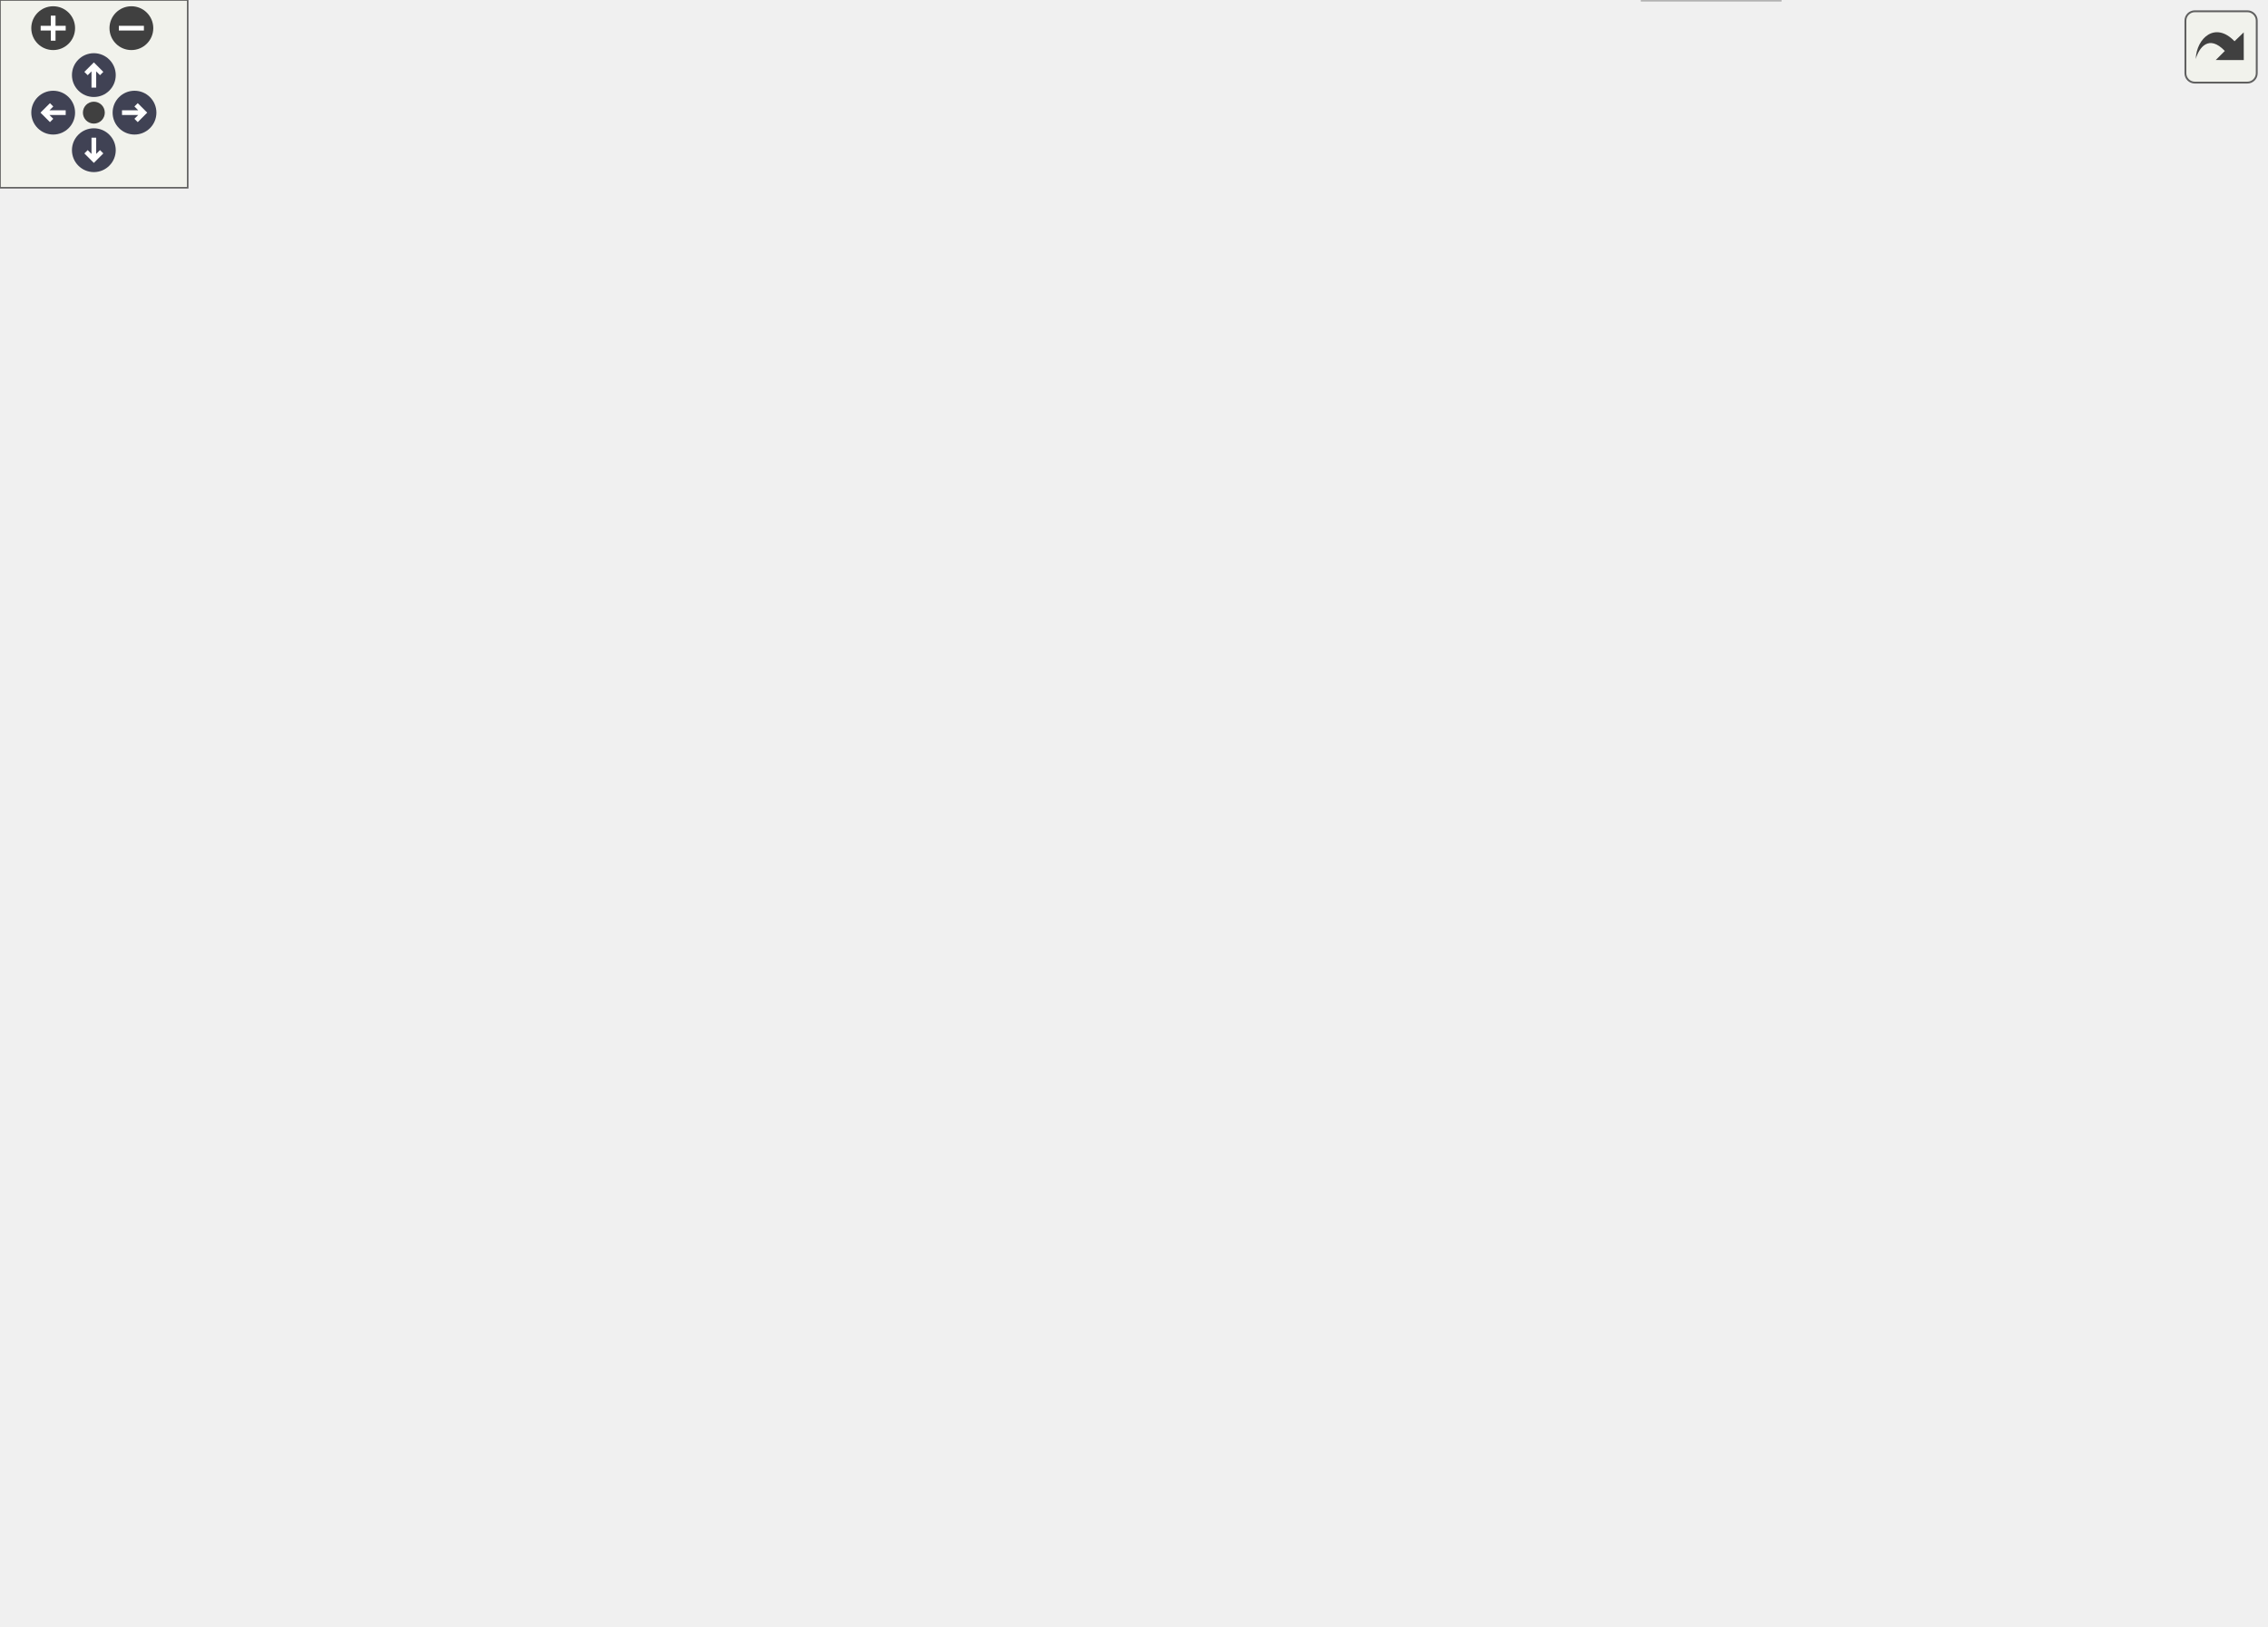
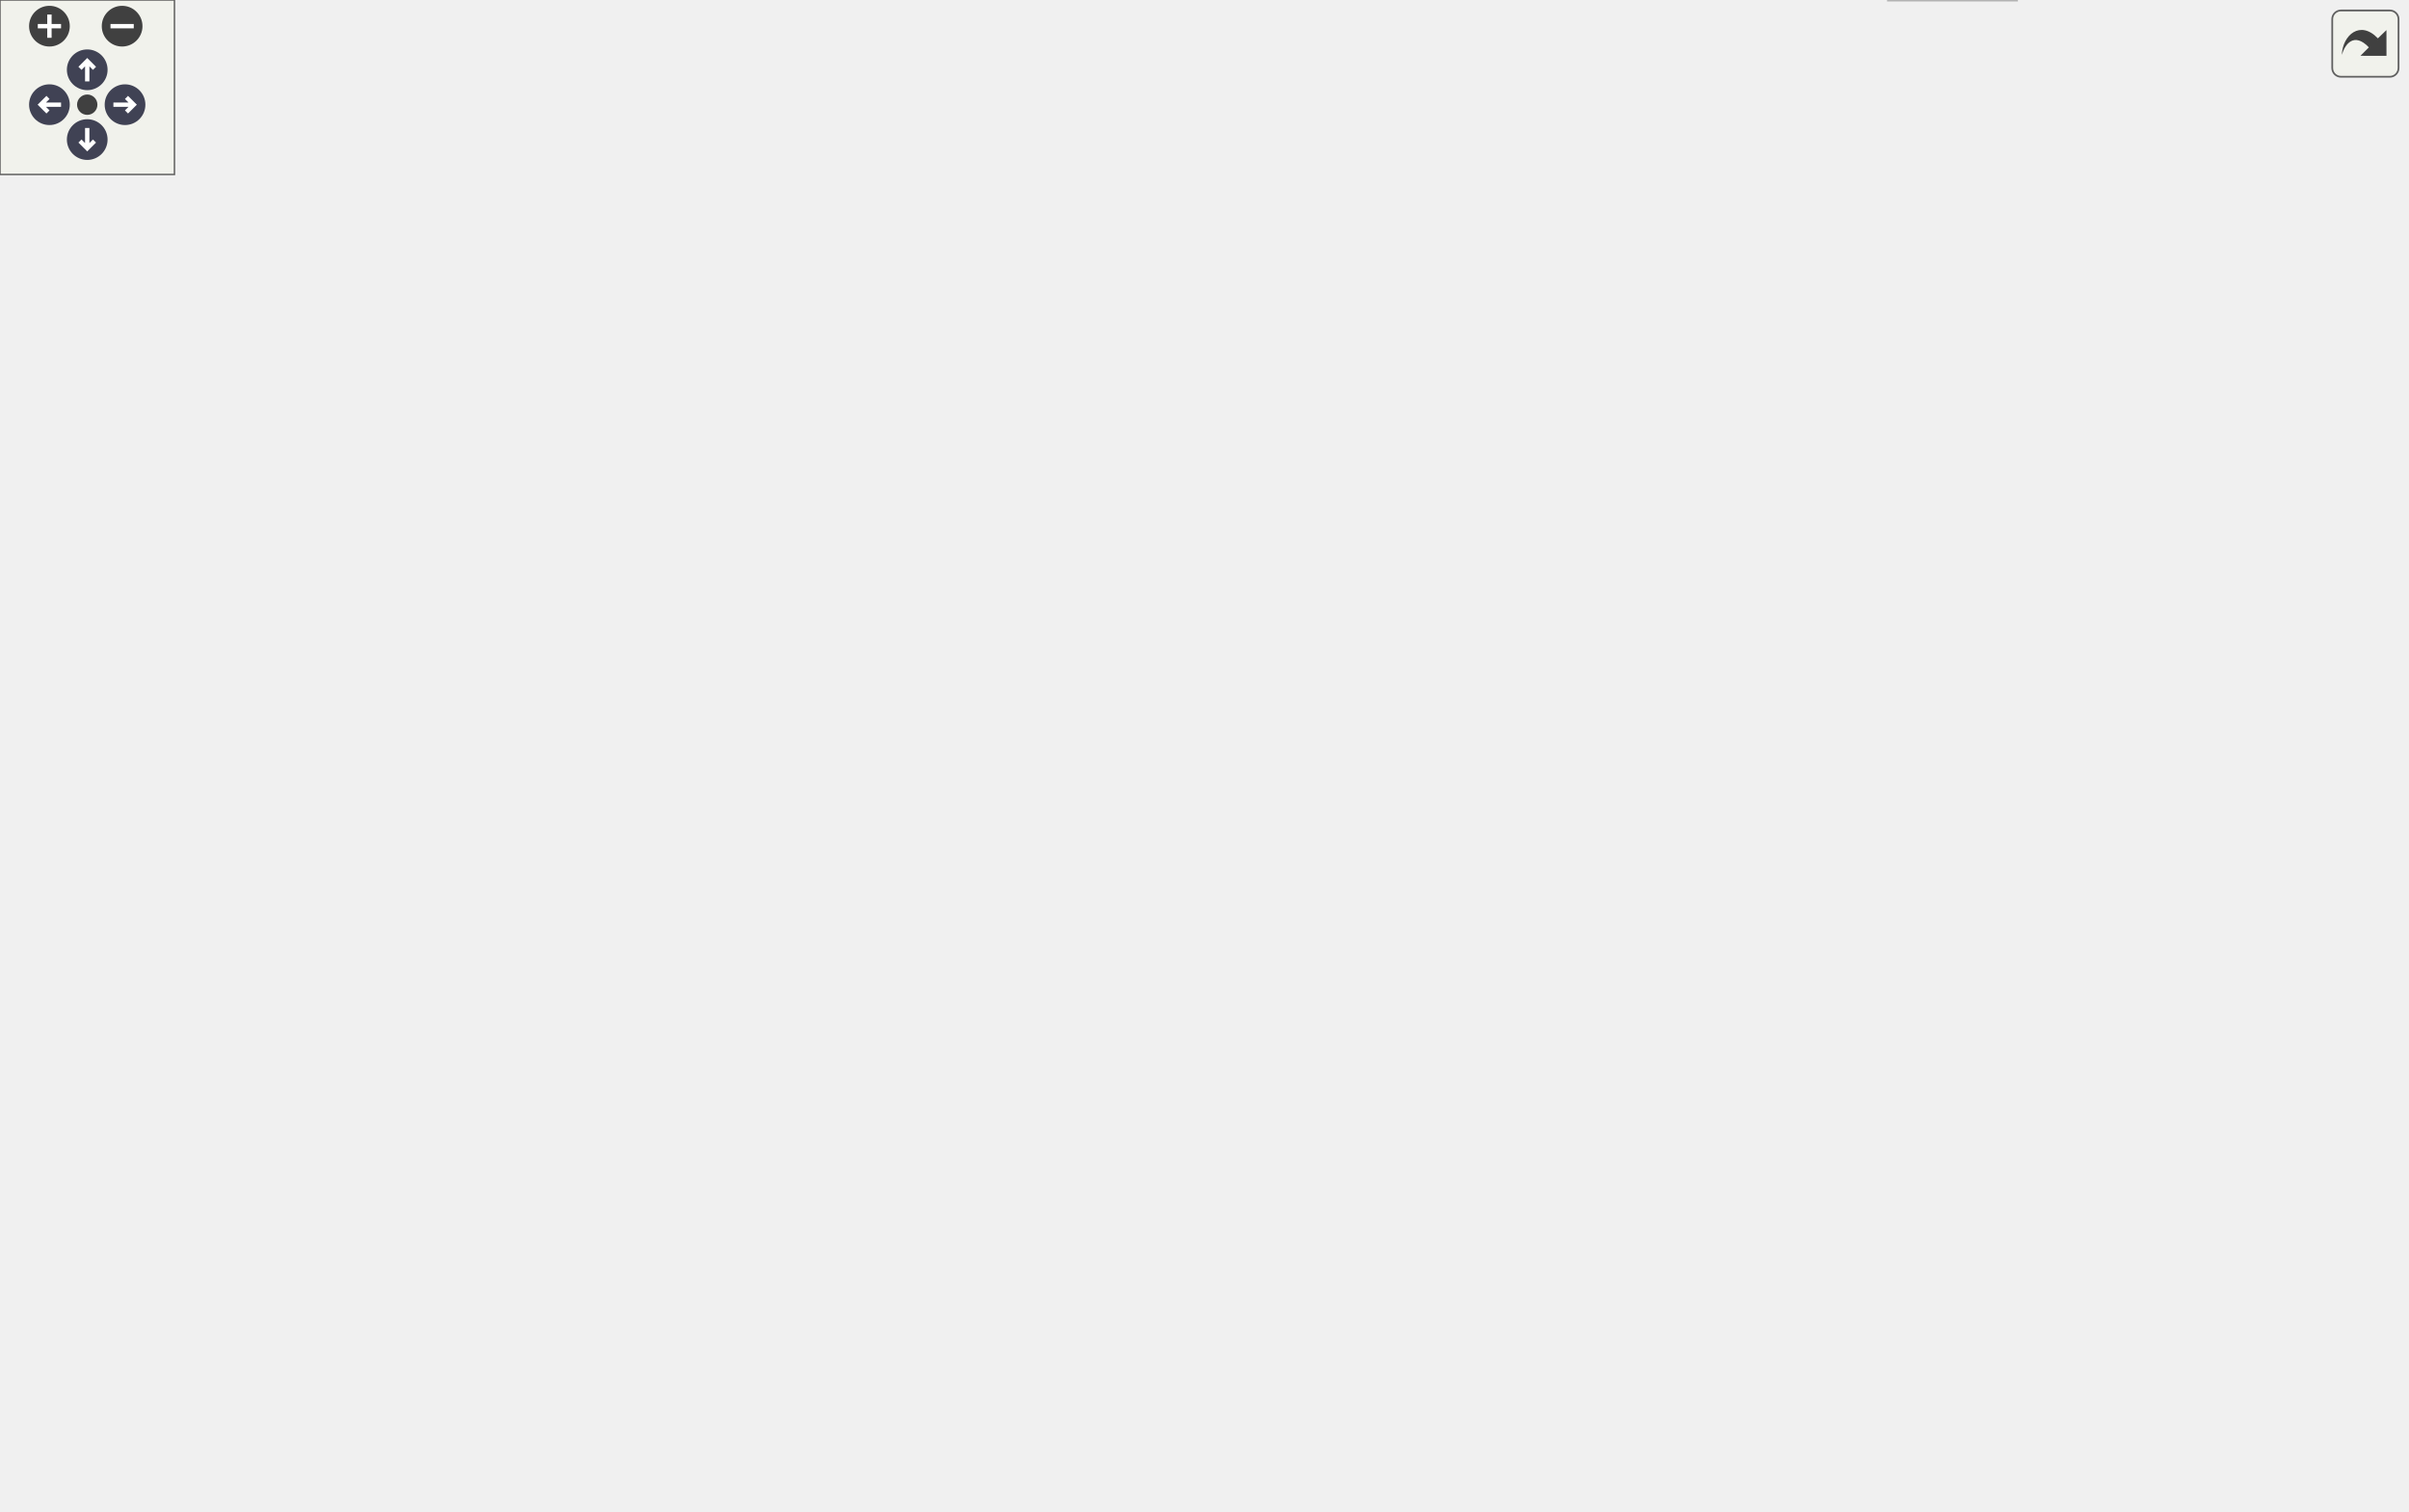
<svg xmlns="http://www.w3.org/2000/svg" xmlns:xlink="http://www.w3.org/1999/xlink" id="main" version="1.1" xml:space="preserve">
  <style type="text/css">
.node, .edge {opacity: 0.7;}
.node.selected, .edge.selected {opacity: 1;}
.edge:hover path { stroke: red; }
.edge:hover polygon { stroke: red; fill: red; }
</style>
  <defs>
    <circle id="rim" cx="0" cy="0" r="7" />
    <circle id="rim2" cx="0" cy="0" r="3.5" />
    <g id="zoomPlus">
      <use xlink:href="#rim" fill="#404040">
        <set attributeName="fill" to="#808080" begin="zoomplus.mouseover" end="zoomplus.mouseout" />
      </use>
      <path d="M-4,0h8M0,-4v8" fill="none" stroke="white" stroke-width="1.5" pointer-events="none" />
    </g>
    <g id="zoomMin">
      <use xlink:href="#rim" fill="#404040">
        <set attributeName="fill" to="#808080" begin="zoomminus.mouseover" end="zoomminus.mouseout" />
      </use>
      <path d="M-4,0h8" fill="none" stroke="white" stroke-width="1.5" pointer-events="none" />
    </g>
    <g id="arrowUp" transform="translate(30 24)">
      <use xlink:href="#rim" />
      <path pointer-events="none" fill="none" stroke="white" stroke-width="1.5" d="M0,-3.0v7 M-2.5,-0.5L0,-3.0L2.5,-0.5" />
    </g>
    <g id="arrowRight" transform="rotate(90) translate(36 -43)">
      <use xlink:href="#rim" />
      <path pointer-events="none" fill="none" stroke="white" stroke-width="1.5" d="M0,-3.0v7 M-2.5,-0.5L0,-3.0L2.5,-0.5" />
    </g>
    <g id="arrowDown" transform="rotate(180) translate(-30 -48)">
      <use xlink:href="#rim" />
      <path pointer-events="none" fill="none" stroke="white" stroke-width="1.5" d="M0,-3.0v7 M-2.5,-0.5L0,-3.0L2.5,-0.5" />
    </g>
    <g id="arrowLeft" transform="rotate(270) translate(-36 17)">
      <use xlink:href="#rim" />
      <path pointer-events="none" fill="none" stroke="white" stroke-width="1.5" d="M0,-3.0v7 M-2.5,-0.5L0,-3.0L2.5,-0.5" />
    </g>
    <g id="resetDef">
      <use xlink:href="#rim2" fill="#404040">
        <set attributeName="fill" to="#808080" begin="reset.mouseover" end="reset.mouseout" />
      </use>
    </g>
  </defs>
  <svg id="graph" class="graph">
    <g id="viewport">
      <g id="Node000001" class="node">
        <g id="a_Node000001">
          <a xlink:title=" ">
-             <polygon fill="#999999" stroke="#666666" points="165.5,-459 64.5,-459 64.5,-440 165.5,-440 165.5,-459" />
-             <text text-anchor="middle" x="115" y="-447" font-family="Helvetica,sans-Serif" font-size="10.00">panel-separator.c</text>
+             <polygon fill="#999999" stroke="#666666" points="306,-459 205,-459 205,-440 306,-440 306,-459" />
+             <text text-anchor="middle" x="255.5" y="-447" font-family="Helvetica,sans-Serif" font-size="10.00">panel-separator.c</text>
          </a>
        </g>
      </g>
      <g id="Node000002" class="node">
        <g id="a_Node000002">
          <a xlink:title=" ">
-             <polygon fill="#e0e0e0" stroke="#999999" points="69.5,-129 14.5,-129 14.5,-110 69.5,-110 69.5,-129" />
-             <text text-anchor="middle" x="42" y="-117" font-family="Helvetica,sans-Serif" font-size="10.00">config.h</text>
+             <polygon fill="#e0e0e0" stroke="#999999" points="55,-129 0,-129 0,-110 55,-110 55,-129" />
+             <text text-anchor="middle" x="27.5" y="-117" font-family="Helvetica,sans-Serif" font-size="10.00">config.h</text>
          </a>
        </g>
      </g>
      <g id="edge1_Node000001_Node000002" class="edge">
        <g id="a_edge1_Node000001_Node000002">
          <a xlink:title=" ">
-             <path fill="none" stroke="#63b8ff" d="M93.64,-440C60.38,-425.19 0,-391.31 0,-340.5 0,-340.5 0,-340.5 0,-228.5 0,-194.46 18.35,-158.24 30.79,-137.59" />
-             <polygon fill="#63b8ff" stroke="#63b8ff" points="33.81,-139.35 36.16,-129.02 27.88,-135.63 33.81,-139.35" />
+             <path fill="none" stroke="#63b8ff" d="M204.9,-446.24C137.73,-440.22 27.5,-418.46 27.5,-340.5 27.5,-340.5 27.5,-340.5 27.5,-228.5 27.5,-197.19 27.5,-160.77 27.5,-139.23" />
+             <polygon fill="#63b8ff" stroke="#63b8ff" points="31,-139.18 27.5,-129.18 24,-139.18 31,-139.18" />
          </a>
        </g>
      </g>
      <g id="Node000003" class="node">
        <g id="a_Node000003">
          <a xlink:href="panel-separator_8h.html" target="_top" xlink:title=" ">
-             <polygon fill="white" stroke="#666666" points="206,-404 104,-404 104,-385 206,-385 206,-404" />
-             <text text-anchor="middle" x="155" y="-392" font-family="Helvetica,sans-Serif" font-size="10.00">panel-separator.h</text>
+             <polygon fill="white" stroke="#666666" points="436.5,-404 334.5,-404 334.5,-385 436.5,-385 436.5,-404" />
+             <text text-anchor="middle" x="385.5" y="-392" font-family="Helvetica,sans-Serif" font-size="10.00">panel-separator.h</text>
          </a>
        </g>
      </g>
      <g id="edge2_Node000001_Node000003" class="edge">
        <g id="a_edge2_Node000001_Node000003">
          <a xlink:title=" ">
-             <path fill="none" stroke="#63b8ff" d="M121.61,-439.75C127.26,-432.26 135.54,-421.28 142.45,-412.13" />
-             <polygon fill="#63b8ff" stroke="#63b8ff" points="145.29,-414.18 148.52,-404.09 139.7,-409.96 145.29,-414.18" />
+             <path fill="none" stroke="#63b8ff" d="M276.39,-439.98C297.58,-431.34 330.63,-417.87 354.8,-408.02" />
+             <polygon fill="#63b8ff" stroke="#63b8ff" points="356.29,-411.19 364.23,-404.17 353.65,-404.7 356.29,-411.19" />
          </a>
        </g>
      </g>
      <g id="Node000015" class="node">
        <g id="a_Node000015">
          <a xlink:href="panel-background_8h.html" target="_top" xlink:title=" ">
-             <polygon fill="white" stroke="#666666" points="313.5,-184 200.5,-184 200.5,-165 313.5,-165 313.5,-184" />
-             <text text-anchor="middle" x="257" y="-172" font-family="Helvetica,sans-Serif" font-size="10.00">panel-background.h</text>
-           </a>
-         </g>
-       </g>
-       <g id="edge29_Node000001_Node000015" class="edge">
-         <g id="a_edge29_Node000001_Node000015">
-           <a xlink:title=" ">
-             <path fill="none" stroke="#63b8ff" d="M109.58,-439.92C98.86,-422.12 76,-379.57 76,-340.5 76,-340.5 76,-340.5 76,-283.5 76,-253.91 74.71,-240.55 96,-220 121.04,-195.83 157.99,-184.54 190.17,-179.37" />
-             <polygon fill="#63b8ff" stroke="#63b8ff" points="191.03,-182.78 200.43,-177.9 190.04,-175.85 191.03,-182.78" />
+             <polygon fill="white" stroke="#666666" points="293,-184 180,-184 180,-165 293,-165 293,-184" />
+             <text text-anchor="middle" x="236.5" y="-172" font-family="Helvetica,sans-Serif" font-size="10.00">panel-background.h</text>
+           </a>
+         </g>
+       </g>
+       <g id="edge30_Node000001_Node000015" class="edge">
+         <g id="a_edge30_Node000001_Node000015">
+           <a xlink:title=" ">
+             <path fill="none" stroke="#63b8ff" d="M234.32,-439.95C201.36,-425.06 141.5,-391.07 141.5,-340.5 141.5,-340.5 141.5,-340.5 141.5,-283.5 141.5,-240.91 183.66,-207.14 211.81,-189.33" />
+             <polygon fill="#63b8ff" stroke="#63b8ff" points="213.66,-192.31 220.38,-184.12 210.02,-186.32 213.66,-192.31" />
          </a>
        </g>
      </g>
      <g id="Node000017" class="node">
        <g id="a_Node000017">
          <a xlink:href="panel-profile_8h.html" target="_top" xlink:title=" ">
-             <polygon fill="white" stroke="#666666" points="558.5,-404 471.5,-404 471.5,-385 558.5,-385 558.5,-404" />
-             <text text-anchor="middle" x="515" y="-392" font-family="Helvetica,sans-Serif" font-size="10.00">panel-profile.h</text>
-           </a>
-         </g>
-       </g>
-       <g id="edge30_Node000001_Node000017" class="edge">
-         <g id="a_edge30_Node000001_Node000017">
-           <a xlink:title=" ">
-             <path fill="none" stroke="#63b8ff" d="M165.66,-441.79C241.51,-431.74 383.94,-412.87 461.44,-402.6" />
-             <polygon fill="#63b8ff" stroke="#63b8ff" points="462.02,-406.05 471.48,-401.27 461.1,-399.11 462.02,-406.05" />
+             <polygon fill="white" stroke="#666666" points="606,-404 519,-404 519,-385 606,-385 606,-404" />
+             <text text-anchor="middle" x="562.5" y="-392" font-family="Helvetica,sans-Serif" font-size="10.00">panel-profile.h</text>
+           </a>
+         </g>
+       </g>
+       <g id="edge31_Node000001_Node000017" class="edge">
+         <g id="a_edge31_Node000001_Node000017">
+           <a xlink:title=" ">
+             <path fill="none" stroke="#63b8ff" d="M304.82,-439.98C360.63,-430.35 451.21,-414.71 508.77,-404.78" />
+             <polygon fill="#63b8ff" stroke="#63b8ff" points="509.51,-408.2 518.77,-403.05 508.32,-401.3 509.51,-408.2" />
          </a>
        </g>
      </g>
      <g id="Node000004" class="node">
        <g id="a_Node000004">
          <a xlink:href="mate-panel_2mate-panel_2applet_8h.html" target="_top" xlink:title=" ">
-             <polygon fill="white" stroke="#666666" points="515,-349 459,-349 459,-330 515,-330 515,-349" />
-             <text text-anchor="middle" x="487" y="-337" font-family="Helvetica,sans-Serif" font-size="10.00">applet.h</text>
+             <polygon fill="white" stroke="#666666" points="646.5,-349 590.5,-349 590.5,-330 646.5,-330 646.5,-349" />
+             <text text-anchor="middle" x="618.5" y="-337" font-family="Helvetica,sans-Serif" font-size="10.00">applet.h</text>
          </a>
        </g>
      </g>
      <g id="edge3_Node000003_Node000004" class="edge">
        <g id="a_edge3_Node000003_Node000004">
          <a xlink:title=" ">
-             <path fill="none" stroke="#63b8ff" d="M206.15,-385.33C273.07,-374.65 388.83,-356.17 448.69,-346.62" />
-             <polygon fill="#63b8ff" stroke="#63b8ff" points="449.52,-350.03 458.84,-344.99 448.42,-343.12 449.52,-350.03" />
+             <path fill="none" stroke="#63b8ff" d="M422.94,-384.98C466.17,-375.15 536.9,-359.06 580.41,-349.17" />
+             <polygon fill="#63b8ff" stroke="#63b8ff" points="581.34,-352.54 590.32,-346.91 579.79,-345.72 581.34,-352.54" />
          </a>
        </g>
      </g>
      <g id="Node000008" class="node">
        <g id="a_Node000008">
          <a xlink:href="panel-widget_8h.html" target="_top" xlink:title=" ">
-             <polygon fill="white" stroke="#666666" points="367.5,-294 278.5,-294 278.5,-275 367.5,-275 367.5,-294" />
-             <text text-anchor="middle" x="323" y="-282" font-family="Helvetica,sans-Serif" font-size="10.00">panel-widget.h</text>
-           </a>
-         </g>
-       </g>
-       <g id="edge28_Node000003_Node000008" class="edge">
-         <g id="a_edge28_Node000003_Node000008">
-           <a xlink:title=" ">
-             <path fill="none" stroke="#63b8ff" d="M168.46,-384.84C197.34,-366.28 265.46,-322.49 300.83,-299.75" />
-             <polygon fill="#63b8ff" stroke="#63b8ff" points="302.95,-302.55 309.47,-294.2 299.17,-296.66 302.95,-302.55" />
+             <polygon fill="white" stroke="#666666" points="430,-294 341,-294 341,-275 430,-275 430,-294" />
+             <text text-anchor="middle" x="385.5" y="-282" font-family="Helvetica,sans-Serif" font-size="10.00">panel-widget.h</text>
+           </a>
+         </g>
+       </g>
+       <g id="edge29_Node000003_Node000008" class="edge">
+         <g id="a_edge29_Node000003_Node000008">
+           <a xlink:title=" ">
+             <path fill="none" stroke="#63b8ff" d="M385.5,-384.66C385.5,-367.17 385.5,-327.8 385.5,-304.27" />
+             <polygon fill="#63b8ff" stroke="#63b8ff" points="389,-304.16 385.5,-294.16 382,-304.16 389,-304.16" />
          </a>
        </g>
      </g>
      <g id="Node000005" class="node">
        <g id="a_Node000005">
          <a xlink:title=" ">
-             <polygon fill="#e0e0e0" stroke="#999999" points="569,-19 525,-19 525,0 569,0 569,-19" />
-             <text text-anchor="middle" x="547" y="-7" font-family="Helvetica,sans-Serif" font-size="10.00">glib.h</text>
+             <polygon fill="#e0e0e0" stroke="#999999" points="693.5,-19 649.5,-19 649.5,0 693.5,0 693.5,-19" />
+             <text text-anchor="middle" x="671.5" y="-7" font-family="Helvetica,sans-Serif" font-size="10.00">glib.h</text>
          </a>
        </g>
      </g>
      <g id="edge4_Node000004_Node000005" class="edge">
        <g id="a_edge4_Node000004_Node000005">
          <a xlink:title=" ">
-             <path fill="none" stroke="#63b8ff" d="M489.01,-329.6C492.03,-317.06 498.3,-293.64 507,-275 515.03,-257.8 520.15,-255.23 530,-239 573.9,-166.66 603.15,-155.75 625,-74 627.18,-65.84 629.24,-62.3 625,-55 615.05,-37.87 595.76,-26.78 578.86,-19.96" />
-             <polygon fill="#63b8ff" stroke="#63b8ff" points="579.86,-16.6 569.27,-16.42 577.44,-23.16 579.86,-16.6" />
+             <path fill="none" stroke="#63b8ff" d="M621.05,-329.93C630.6,-297.14 664.13,-176.29 670.5,-74 671.43,-59 671.66,-41.98 671.66,-29.33" />
+             <polygon fill="#63b8ff" stroke="#63b8ff" points="675.16,-29.12 671.62,-19.14 668.16,-29.15 675.16,-29.12" />
          </a>
        </g>
      </g>
      <g id="Node000006" class="node">
        <g id="a_Node000006">
          <a xlink:title=" ">
-             <polygon fill="#e0e0e0" stroke="#999999" points="657.5,-294 592.5,-294 592.5,-275 657.5,-275 657.5,-294" />
-             <text text-anchor="middle" x="625" y="-282" font-family="Helvetica,sans-Serif" font-size="10.00">gdk/gdk.h</text>
+             <polygon fill="#e0e0e0" stroke="#999999" points="607,-294 542,-294 542,-275 607,-275 607,-294" />
+             <text text-anchor="middle" x="574.5" y="-282" font-family="Helvetica,sans-Serif" font-size="10.00">gdk/gdk.h</text>
          </a>
        </g>
      </g>
      <g id="edge5_Node000004_Node000006" class="edge">
        <g id="a_edge5_Node000004_Node000006">
          <a xlink:title=" ">
-             <path fill="none" stroke="#63b8ff" d="M509.17,-329.98C531.77,-321.3 567.06,-307.75 592.75,-297.88" />
-             <polygon fill="#63b8ff" stroke="#63b8ff" points="594.34,-301.02 602.42,-294.17 591.83,-294.49 594.34,-301.02" />
+             <path fill="none" stroke="#63b8ff" d="M611.23,-329.75C604.96,-322.18 595.71,-311.05 588.07,-301.84" />
+             <polygon fill="#63b8ff" stroke="#63b8ff" points="590.71,-299.55 581.63,-294.09 585.33,-304.02 590.71,-299.55" />
          </a>
        </g>
      </g>
      <g id="Node000007" class="node">
        <g id="a_Node000007">
          <a xlink:title=" ">
-             <polygon fill="#e0e0e0" stroke="#999999" points="574.5,-294 515.5,-294 515.5,-275 574.5,-275 574.5,-294" />
-             <text text-anchor="middle" x="545" y="-282" font-family="Helvetica,sans-Serif" font-size="10.00">gio/gio.h</text>
+             <polygon fill="#e0e0e0" stroke="#999999" points="761,-294 702,-294 702,-275 761,-275 761,-294" />
+             <text text-anchor="middle" x="731.5" y="-282" font-family="Helvetica,sans-Serif" font-size="10.00">gio/gio.h</text>
          </a>
        </g>
      </g>
      <g id="edge6_Node000004_Node000007" class="edge">
        <g id="a_edge6_Node000004_Node000007">
          <a xlink:title=" ">
-             <path fill="none" stroke="#63b8ff" d="M496.32,-329.98C504.81,-322.23 517.56,-310.58 527.88,-301.14" />
-             <polygon fill="#63b8ff" stroke="#63b8ff" points="530.49,-303.5 535.51,-294.17 525.77,-298.33 530.49,-303.5" />
+             <path fill="none" stroke="#63b8ff" d="M636.66,-329.98C654.75,-321.5 682.78,-308.35 703.69,-298.54" />
+             <polygon fill="#63b8ff" stroke="#63b8ff" points="705.45,-301.59 713.01,-294.17 702.47,-295.25 705.45,-301.59" />
          </a>
        </g>
      </g>
      <g id="edge7_Node000004_Node000008" class="edge">
        <g id="a_edge7_Node000004_Node000008">
          <a xlink:title=" ">
-             <path fill="none" stroke="#63b8ff" d="M460.65,-329.98C433.24,-321.13 390.11,-307.19 359.44,-297.28" />
-             <polygon fill="#63b8ff" stroke="#63b8ff" points="360.15,-293.83 349.56,-294.08 358,-300.49 360.15,-293.83" />
+             <path fill="none" stroke="#63b8ff" d="M590.39,-332.11C551.38,-323.23 480.27,-307.06 432.95,-296.29" />
+             <polygon fill="#63b8ff" stroke="#63b8ff" points="433.47,-292.82 422.94,-294.02 431.92,-299.65 433.47,-292.82" />
          </a>
        </g>
      </g>
      <g id="Node000012" class="node">
        <g id="a_Node000012">
          <a xlink:href="panel-enums_8h.html" target="_top" xlink:title=" ">
-             <polygon fill="white" stroke="#666666" points="574.5,-129 485.5,-129 485.5,-110 574.5,-110 574.5,-129" />
-             <text text-anchor="middle" x="530" y="-117" font-family="Helvetica,sans-Serif" font-size="10.00">panel-enums.h</text>
-           </a>
-         </g>
-       </g>
-       <g id="edge27_Node000004_Node000012" class="edge">
-         <g id="a_edge27_Node000004_Node000012">
-           <a xlink:title=" ">
-             <path fill="none" stroke="#63b8ff" d="M481.85,-329.94C475.01,-317.41 464.73,-293.56 473,-275 482.73,-253.15 501.74,-260.1 513,-239 530.06,-207.03 531.77,-163.63 531.12,-139.2" />
-             <polygon fill="#63b8ff" stroke="#63b8ff" points="534.62,-138.99 530.69,-129.15 527.62,-139.29 534.62,-138.99" />
+             <polygon fill="white" stroke="#666666" points="640,-129 551,-129 551,-110 640,-110 640,-129" />
+             <text text-anchor="middle" x="595.5" y="-117" font-family="Helvetica,sans-Serif" font-size="10.00">panel-enums.h</text>
+           </a>
+         </g>
+       </g>
+       <g id="edge28_Node000004_Node000012" class="edge">
+         <g id="a_edge28_Node000004_Node000012">
+           <a xlink:title=" ">
+             <path fill="none" stroke="#63b8ff" d="M618.51,-329.86C618.46,-317.62 618.13,-294.56 616.5,-275 612.38,-225.7 603.44,-168.06 598.66,-139.1" />
+             <polygon fill="#63b8ff" stroke="#63b8ff" points="602.1,-138.46 597,-129.18 595.2,-139.62 602.1,-138.46" />
          </a>
        </g>
      </g>
      <g id="Node000009" class="node">
        <g id="a_Node000009">
          <a xlink:title=" ">
-             <polygon fill="#e0e0e0" stroke="#999999" points="422,-129 362,-129 362,-110 422,-110 422,-129" />
-             <text text-anchor="middle" x="392" y="-117" font-family="Helvetica,sans-Serif" font-size="10.00">gtk/gtk.h</text>
+             <polygon fill="#e0e0e0" stroke="#999999" points="466.5,-129 406.5,-129 406.5,-110 466.5,-110 466.5,-129" />
+             <text text-anchor="middle" x="436.5" y="-117" font-family="Helvetica,sans-Serif" font-size="10.00">gtk/gtk.h</text>
          </a>
        </g>
      </g>
      <g id="edge8_Node000008_Node000009" class="edge">
        <g id="a_edge8_Node000008_Node000009">
          <a xlink:title=" ">
-             <path fill="none" stroke="#63b8ff" d="M324.84,-274.83C329.3,-254.78 341.75,-203.92 361,-165 365.79,-155.31 372.52,-145.36 378.48,-137.34" />
-             <polygon fill="#63b8ff" stroke="#63b8ff" points="381.42,-139.27 384.75,-129.21 375.87,-134.99 381.42,-139.27" />
+             <path fill="none" stroke="#63b8ff" d="M388.24,-274.74C396.23,-249.2 419.63,-174.43 430.64,-139.23" />
+             <polygon fill="#63b8ff" stroke="#63b8ff" points="434.1,-139.9 433.74,-129.31 427.42,-137.81 434.1,-139.9" />
          </a>
        </g>
      </g>
      <g id="Node000010" class="node">
        <g id="a_Node000010">
          <a xlink:title=" ">
-             <polygon fill="#e0e0e0" stroke="#999999" points="237.5,-239 104.5,-239 104.5,-220 237.5,-220 237.5,-239" />
-             <text text-anchor="middle" x="171" y="-227" font-family="Helvetica,sans-Serif" font-size="10.00">gdk-pixbuf/gdk-pixbuf.h</text>
+             <polygon fill="#e0e0e0" stroke="#999999" points="341,-239 208,-239 208,-220 341,-220 341,-239" />
+             <text text-anchor="middle" x="274.5" y="-227" font-family="Helvetica,sans-Serif" font-size="10.00">gdk-pixbuf/gdk-pixbuf.h</text>
          </a>
        </g>
      </g>
      <g id="edge9_Node000008_Node000010" class="edge">
        <g id="a_edge9_Node000008_Node000010">
          <a xlink:title=" ">
-             <path fill="none" stroke="#63b8ff" d="M298.58,-274.98C273.28,-266.16 233.55,-252.31 205.14,-242.41" />
-             <polygon fill="#63b8ff" stroke="#63b8ff" points="206.21,-239.07 195.61,-239.08 203.9,-245.68 206.21,-239.07" />
+             <path fill="none" stroke="#63b8ff" d="M367.67,-274.98C349.89,-266.5 322.35,-253.35 301.82,-243.54" />
+             <polygon fill="#63b8ff" stroke="#63b8ff" points="303.19,-240.32 292.66,-239.17 300.17,-246.64 303.19,-240.32" />
          </a>
        </g>
      </g>
      <g id="Node000011" class="node">
        <g id="a_Node000011">
          <a xlink:href="button-widget_8h.html" target="_top" xlink:title=" ">
-             <polygon fill="white" stroke="#666666" points="464,-184 370,-184 370,-165 464,-165 464,-184" />
-             <text text-anchor="middle" x="417" y="-172" font-family="Helvetica,sans-Serif" font-size="10.00">button-widget.h</text>
+             <polygon fill="white" stroke="#666666" points="567.5,-184 473.5,-184 473.5,-165 567.5,-165 567.5,-184" />
+             <text text-anchor="middle" x="520.5" y="-172" font-family="Helvetica,sans-Serif" font-size="10.00">button-widget.h</text>
          </a>
        </g>
      </g>
      <g id="edge10_Node000008_Node000011" class="edge">
        <g id="a_edge10_Node000008_Node000011">
          <a xlink:title=" ">
-             <path fill="none" stroke="#63b8ff" d="M330.69,-274.66C346.47,-256.54 382.7,-214.91 402.84,-191.77" />
-             <polygon fill="#63b8ff" stroke="#63b8ff" points="405.54,-194 409.46,-184.16 400.26,-189.4 405.54,-194" />
+             <path fill="none" stroke="#63b8ff" d="M430.01,-276.76C470.91,-269.56 527.15,-256.72 540.5,-239 550.78,-225.35 542.51,-206.28 533.69,-192.61" />
+             <polygon fill="#63b8ff" stroke="#63b8ff" points="536.34,-190.29 527.72,-184.14 530.62,-194.33 536.34,-190.29" />
+           </a>
+         </g>
+       </g>
+       <g id="Node000013" class="node">
+         <g id="a_Node000013">
+           <a xlink:href="panel-enums-gsettings_8h.html" target="_top" xlink:title=" ">
+             <polygon fill="white" stroke="#666666" points="643.5,-74 505.5,-74 505.5,-55 643.5,-55 643.5,-74" />
+             <text text-anchor="middle" x="574.5" y="-62" font-family="Helvetica,sans-Serif" font-size="10.00">panel-enums-gsettings.h</text>
+           </a>
+         </g>
+       </g>
+       <g id="edge16_Node000008_Node000013" class="edge">
+         <g id="a_edge16_Node000008_Node000013">
+           <a xlink:title=" ">
+             <path fill="none" stroke="#63b8ff" d="M382.91,-274.63C375.33,-246.68 356.23,-159.32 397.5,-110 410.77,-94.14 456.53,-82.88 498.19,-75.66" />
+             <polygon fill="#63b8ff" stroke="#63b8ff" points="498.83,-79.1 508.11,-74 497.67,-72.2 498.83,-79.1" />
          </a>
        </g>
      </g>
      <g id="Node000014" class="node">
        <g id="a_Node000014">
          <a xlink:href="panel-types_8h.html" target="_top" xlink:title=" ">
-             <polygon fill="white" stroke="#666666" points="213.5,-129 130.5,-129 130.5,-110 213.5,-110 213.5,-129" />
-             <text text-anchor="middle" x="172" y="-117" font-family="Helvetica,sans-Serif" font-size="10.00">panel-types.h</text>
-           </a>
-         </g>
-       </g>
-       <g id="edge16_Node000008_Node000014" class="edge">
-         <g id="a_edge16_Node000008_Node000014">
-           <a xlink:title=" ">
-             <path fill="none" stroke="#63b8ff" d="M313.46,-274.91C299.34,-262.33 271.86,-238.43 247,-220 223.53,-202.6 209.64,-207.29 192,-184 182.08,-170.9 177.01,-152.76 174.46,-139.22" />
-             <polygon fill="#63b8ff" stroke="#63b8ff" points="177.89,-138.48 172.86,-129.15 170.97,-139.57 177.89,-138.48" />
-           </a>
-         </g>
-       </g>
-       <g id="edge17_Node000008_Node000015" class="edge">
-         <g id="a_edge17_Node000008_Node000015">
-           <a xlink:title=" ">
-             <path fill="none" stroke="#63b8ff" d="M317.6,-274.66C306.67,-256.77 281.75,-216 267.51,-192.69" />
-             <polygon fill="#63b8ff" stroke="#63b8ff" points="270.49,-190.87 262.29,-184.16 264.52,-194.52 270.49,-190.87" />
+             <polygon fill="white" stroke="#666666" points="156,-129 73,-129 73,-110 156,-110 156,-129" />
+             <text text-anchor="middle" x="114.5" y="-117" font-family="Helvetica,sans-Serif" font-size="10.00">panel-types.h</text>
+           </a>
+         </g>
+       </g>
+       <g id="edge17_Node000008_Node000014" class="edge">
+         <g id="a_edge17_Node000008_Node000014">
+           <a xlink:title=" ">
+             <path fill="none" stroke="#63b8ff" d="M340.98,-282.77C298.75,-280.04 235.25,-270.44 190.5,-239 154.47,-213.69 131.51,-165.3 121.07,-138.87" />
+             <polygon fill="#63b8ff" stroke="#63b8ff" points="124.27,-137.43 117.47,-129.31 117.72,-139.9 124.27,-137.43" />
+           </a>
+         </g>
+       </g>
+       <g id="edge18_Node000008_Node000015" class="edge">
+         <g id="a_edge18_Node000008_Node000015">
+           <a xlink:title=" ">
+             <path fill="none" stroke="#63b8ff" d="M340.8,-279.1C291.48,-273.22 216.78,-260.9 199.5,-239 187.5,-223.79 202.76,-204.27 217.16,-190.92" />
+             <polygon fill="#63b8ff" stroke="#63b8ff" points="219.64,-193.4 224.89,-184.2 215.05,-188.12 219.64,-193.4" />
          </a>
        </g>
      </g>
      <g id="Node000016" class="node">
        <g id="a_Node000016">
          <a xlink:href="panel-toplevel_8h.html" target="_top" xlink:title=" ">
-             <polygon fill="white" stroke="#666666" points="504,-239 408,-239 408,-220 504,-220 504,-239" />
-             <text text-anchor="middle" x="456" y="-227" font-family="Helvetica,sans-Serif" font-size="10.00">panel-toplevel.h</text>
-           </a>
-         </g>
-       </g>
-       <g id="edge23_Node000008_Node000016" class="edge">
-         <g id="a_edge23_Node000008_Node000016">
-           <a xlink:title=" ">
-             <path fill="none" stroke="#63b8ff" d="M344.37,-274.98C366.15,-266.3 400.16,-252.75 424.92,-242.88" />
-             <polygon fill="#63b8ff" stroke="#63b8ff" points="426.25,-246.12 434.24,-239.17 423.66,-239.62 426.25,-246.12" />
+             <polygon fill="white" stroke="#666666" points="531.5,-239 435.5,-239 435.5,-220 531.5,-220 531.5,-239" />
+             <text text-anchor="middle" x="483.5" y="-227" font-family="Helvetica,sans-Serif" font-size="10.00">panel-toplevel.h</text>
+           </a>
+         </g>
+       </g>
+       <g id="edge24_Node000008_Node000016" class="edge">
+         <g id="a_edge24_Node000008_Node000016">
+           <a xlink:title=" ">
+             <path fill="none" stroke="#63b8ff" d="M401.25,-274.98C416.73,-266.61 440.59,-253.7 458.64,-243.95" />
+             <polygon fill="#63b8ff" stroke="#63b8ff" points="460.34,-247.01 467.47,-239.17 457.01,-240.85 460.34,-247.01" />
          </a>
        </g>
      </g>
      <g id="edge11_Node000011_Node000009" class="edge">
        <g id="a_edge11_Node000011_Node000009">
          <a xlink:title=" ">
-             <path fill="none" stroke="#63b8ff" d="M412.87,-164.75C409.49,-157.57 404.58,-147.18 400.38,-138.27" />
-             <polygon fill="#63b8ff" stroke="#63b8ff" points="403.48,-136.64 396.05,-129.09 397.15,-139.63 403.48,-136.64" />
+             <path fill="none" stroke="#63b8ff" d="M507,-164.98C494.1,-156.84 474.4,-144.41 459.1,-134.76" />
+             <polygon fill="#63b8ff" stroke="#63b8ff" points="460.57,-131.55 450.24,-129.17 456.83,-137.47 460.57,-131.55" />
          </a>
        </g>
      </g>
      <g id="edge12_Node000011_Node000012" class="edge">
        <g id="a_edge12_Node000011_Node000012">
          <a xlink:title=" ">
-             <path fill="none" stroke="#63b8ff" d="M435.16,-164.98C453.25,-156.5 481.28,-143.35 502.19,-133.54" />
-             <polygon fill="#63b8ff" stroke="#63b8ff" points="503.95,-136.59 511.51,-129.17 500.97,-130.25 503.95,-136.59" />
+             <path fill="none" stroke="#63b8ff" d="M532.55,-164.98C543.96,-156.92 561.33,-144.65 574.93,-135.03" />
+             <polygon fill="#63b8ff" stroke="#63b8ff" points="577.08,-137.8 583.23,-129.17 573.04,-132.08 577.08,-137.8" />
          </a>
        </g>
      </g>
      <g id="edge13_Node000012_Node000005" class="edge">
        <g id="a_edge13_Node000012_Node000005">
          <a xlink:title=" ">
-             <path fill="none" stroke="#63b8ff" d="M510.34,-109.82C487.87,-98.59 455.79,-77.74 469,-55 478.95,-37.87 498.24,-26.78 515.14,-19.96" />
-             <polygon fill="#63b8ff" stroke="#63b8ff" points="516.56,-23.16 524.73,-16.42 514.14,-16.6 516.56,-23.16" />
-           </a>
-         </g>
-       </g>
-       <g id="Node000013" class="node">
-         <g id="a_Node000013">
-           <a xlink:href="panel-enums-gsettings_8h.html" target="_top" xlink:title=" ">
-             <polygon fill="white" stroke="#666666" points="616,-74 478,-74 478,-55 616,-55 616,-74" />
-             <text text-anchor="middle" x="547" y="-62" font-family="Helvetica,sans-Serif" font-size="10.00">panel-enums-gsettings.h</text>
+             <path fill="none" stroke="#63b8ff" d="M611.26,-109.93C624.13,-102.15 641.88,-89.55 652.5,-74 661.73,-60.49 666.57,-42.4 669.05,-28.98" />
+             <polygon fill="#63b8ff" stroke="#63b8ff" points="672.52,-29.44 670.62,-19.02 665.6,-28.35 672.52,-29.44" />
          </a>
        </g>
      </g>
      <g id="edge14_Node000012_Node000013" class="edge">
        <g id="a_edge14_Node000012_Node000013">
          <a xlink:title=" ">
-             <path fill="none" stroke="#63b8ff" d="M532.81,-109.75C535.06,-102.72 538.3,-92.62 541.12,-83.84" />
-             <polygon fill="#63b8ff" stroke="#63b8ff" points="544.52,-84.68 544.25,-74.09 537.86,-82.54 544.52,-84.68" />
+             <path fill="none" stroke="#63b8ff" d="M592.03,-109.75C589.22,-102.65 585.16,-92.4 581.65,-83.56" />
+             <polygon fill="#63b8ff" stroke="#63b8ff" points="584.84,-82.1 577.9,-74.09 578.33,-84.68 584.84,-82.1" />
          </a>
        </g>
      </g>
      <g id="edge15_Node000013_Node000005" class="edge">
        <g id="a_edge15_Node000013_Node000005">
          <a xlink:title=" ">
-             <path fill="none" stroke="#63b8ff" d="M547,-54.75C547,-47.8 547,-37.85 547,-29.13" />
-             <polygon fill="#63b8ff" stroke="#63b8ff" points="550.5,-29.09 547,-19.09 543.5,-29.09 550.5,-29.09" />
-           </a>
-         </g>
-       </g>
-       <g id="edge18_Node000015_Node000002" class="edge">
-         <g id="a_edge18_Node000015_Node000002">
-           <a xlink:title=" ">
-             <path fill="none" stroke="#63b8ff" d="M222.46,-164.98C183.28,-155.33 119.63,-139.64 79.34,-129.7" />
-             <polygon fill="#63b8ff" stroke="#63b8ff" points="80.17,-126.3 69.62,-127.31 78.49,-133.1 80.17,-126.3" />
-           </a>
-         </g>
-       </g>
-       <g id="edge19_Node000015_Node000005" class="edge">
-         <g id="a_edge19_Node000015_Node000005">
-           <a xlink:title=" ">
-             <path fill="none" stroke="#63b8ff" d="M269.15,-164.83C287.1,-152.17 321.95,-128.16 353,-110 410.74,-76.24 481.2,-41.68 519.31,-23.51" />
-             <polygon fill="#63b8ff" stroke="#63b8ff" points="521.19,-26.49 528.72,-19.04 518.19,-20.17 521.19,-26.49" />
-           </a>
-         </g>
-       </g>
-       <g id="edge20_Node000015_Node000009" class="edge">
-         <g id="a_edge20_Node000015_Node000009">
-           <a xlink:title=" ">
-             <path fill="none" stroke="#63b8ff" d="M278.69,-164.98C300.8,-156.3 335.32,-142.75 360.45,-132.88" />
-             <polygon fill="#63b8ff" stroke="#63b8ff" points="361.89,-136.08 369.92,-129.17 359.33,-129.57 361.89,-136.08" />
-           </a>
-         </g>
-       </g>
-       <g id="edge21_Node000015_Node000012" class="edge">
-         <g id="a_edge21_Node000015_Node000012">
-           <a xlink:title=" ">
-             <path fill="none" stroke="#63b8ff" d="M300.86,-164.98C348.48,-155.74 424.58,-140.97 475.88,-131.01" />
-             <polygon fill="#63b8ff" stroke="#63b8ff" points="476.64,-134.42 485.79,-129.08 475.31,-127.55 476.64,-134.42" />
-           </a>
-         </g>
-       </g>
-       <g id="edge22_Node000015_Node000014" class="edge">
-         <g id="a_edge22_Node000015_Node000014">
-           <a xlink:title=" ">
-             <path fill="none" stroke="#63b8ff" d="M243.34,-164.98C230.16,-156.77 209.97,-144.18 194.43,-134.49" />
-             <polygon fill="#63b8ff" stroke="#63b8ff" points="196.24,-131.49 185.91,-129.17 192.54,-137.43 196.24,-131.49" />
-           </a>
-         </g>
-       </g>
-       <g id="edge24_Node000016_Node000009" class="edge">
-         <g id="a_edge24_Node000016_Node000009">
-           <a xlink:title=" ">
-             <path fill="none" stroke="#63b8ff" d="M462.37,-219.71C470.81,-206.89 483.46,-182.68 473,-165 463.93,-149.68 447.51,-139.28 431.81,-132.41" />
-             <polygon fill="#63b8ff" stroke="#63b8ff" points="432.78,-129.03 422.2,-128.58 430.19,-135.53 432.78,-129.03" />
-           </a>
-         </g>
-       </g>
-       <g id="edge26_Node000016_Node000012" class="edge">
-         <g id="a_edge26_Node000016_Node000012">
-           <a xlink:title=" ">
-             <path fill="none" stroke="#63b8ff" d="M462.48,-219.71C469.02,-210.78 479.35,-196.53 488,-184 498.65,-168.57 510.39,-150.74 518.74,-137.91" />
-             <polygon fill="#63b8ff" stroke="#63b8ff" points="521.89,-139.49 524.4,-129.2 516.02,-135.68 521.89,-139.49" />
-           </a>
-         </g>
-       </g>
-       <g id="edge25_Node000016_Node000015" class="edge">
-         <g id="a_edge25_Node000016_Node000015">
-           <a xlink:title=" ">
-             <path fill="none" stroke="#63b8ff" d="M424.03,-219.98C390.18,-210.97 336.6,-196.7 299.29,-186.76" />
-             <polygon fill="#63b8ff" stroke="#63b8ff" points="299.79,-183.27 289.22,-184.08 297.99,-190.04 299.79,-183.27" />
-           </a>
-         </g>
-       </g>
-       <g id="edge37_Node000017_Node000004" class="edge">
-         <g id="a_edge37_Node000017_Node000004">
-           <a xlink:title=" ">
-             <path fill="none" stroke="#63b8ff" d="M510.38,-384.75C506.54,-377.49 500.98,-366.95 496.24,-357.98" />
-             <polygon fill="#63b8ff" stroke="#63b8ff" points="499.3,-356.3 491.54,-349.09 493.11,-359.57 499.3,-356.3" />
-           </a>
-         </g>
-       </g>
-       <g id="edge31_Node000017_Node000005" class="edge">
-         <g id="a_edge31_Node000017_Node000005">
-           <a xlink:title=" ">
-             <path fill="none" stroke="#63b8ff" d="M558.56,-390.13C619.81,-382.74 724,-359.32 724,-285.5 724,-285.5 724,-285.5 724,-118.5 724,-51.31 629.92,-24.69 578.94,-15.19" />
-             <polygon fill="#63b8ff" stroke="#63b8ff" points="579.51,-11.74 569.06,-13.47 578.31,-18.63 579.51,-11.74" />
-           </a>
-         </g>
-       </g>
-       <g id="edge32_Node000017_Node000006" class="edge">
-         <g id="a_edge32_Node000017_Node000006">
-           <a xlink:title=" ">
-             <path fill="none" stroke="#63b8ff" d="M524,-384.66C542.63,-366.38 585.6,-324.18 609.04,-301.17" />
-             <polygon fill="#63b8ff" stroke="#63b8ff" points="611.5,-303.66 616.18,-294.16 606.59,-298.67 611.5,-303.66" />
-           </a>
-         </g>
-       </g>
-       <g id="edge33_Node000017_Node000007" class="edge">
-         <g id="a_edge33_Node000017_Node000007">
-           <a xlink:title=" ">
-             <path fill="none" stroke="#63b8ff" d="M517.46,-384.66C522.34,-367.09 533.35,-327.45 539.87,-303.95" />
-             <polygon fill="#63b8ff" stroke="#63b8ff" points="543.29,-304.73 542.59,-294.16 536.55,-302.86 543.29,-304.73" />
-           </a>
-         </g>
-       </g>
-       <g id="edge35_Node000017_Node000012" class="edge">
-         <g id="a_edge35_Node000017_Node000012">
-           <a xlink:title=" ">
-             <path fill="none" stroke="#63b8ff" d="M541.95,-384.97C578.04,-371.92 640.59,-343.18 667,-294 702.41,-228.06 604.38,-161.91 555.66,-134.13" />
-             <polygon fill="#63b8ff" stroke="#63b8ff" points="557.07,-130.9 546.63,-129.09 553.66,-137.02 557.07,-130.9" />
-           </a>
-         </g>
-       </g>
-       <g id="edge36_Node000017_Node000014" class="edge">
-         <g id="a_edge36_Node000017_Node000014">
-           <a xlink:title=" ">
-             <path fill="none" stroke="#63b8ff" d="M471.4,-392.58C382.85,-388.06 183.01,-363.82 96,-239 70.56,-202.5 119.72,-157.99 150.26,-135.32" />
-             <polygon fill="#63b8ff" stroke="#63b8ff" points="152.59,-137.95 158.67,-129.27 148.51,-132.27 152.59,-137.95" />
-           </a>
-         </g>
-       </g>
-       <g id="edge34_Node000017_Node000016" class="edge">
-         <g id="a_edge34_Node000017_Node000016">
-           <a xlink:title=" ">
-             <path fill="none" stroke="#63b8ff" d="M495.72,-384.92C481.09,-377.46 461.57,-365.27 450,-349 430.55,-321.66 427.66,-307.75 435,-275 437.08,-265.74 441.3,-256.14 445.43,-248.23" />
-             <polygon fill="#63b8ff" stroke="#63b8ff" points="448.6,-249.72 450.42,-239.28 442.49,-246.31 448.6,-249.72" />
+             <path fill="none" stroke="#63b8ff" d="M590.08,-54.98C605.27,-46.69 628.6,-33.94 646.4,-24.22" />
+             <polygon fill="#63b8ff" stroke="#63b8ff" points="648.53,-27.04 655.63,-19.17 645.18,-20.89 648.53,-27.04" />
+           </a>
+         </g>
+       </g>
+       <g id="edge19_Node000015_Node000002" class="edge">
+         <g id="a_edge19_Node000015_Node000002">
+           <a xlink:title=" ">
+             <path fill="none" stroke="#63b8ff" d="M202.92,-164.98C165.24,-155.43 104.26,-139.97 65.03,-130.02" />
+             <polygon fill="#63b8ff" stroke="#63b8ff" points="65.87,-126.62 55.31,-127.55 64.15,-133.4 65.87,-126.62" />
+           </a>
+         </g>
+       </g>
+       <g id="edge20_Node000015_Node000005" class="edge">
+         <g id="a_edge20_Node000015_Node000005">
+           <a xlink:title=" ">
+             <path fill="none" stroke="#63b8ff" d="M251.24,-164.9C273.45,-152.12 316.99,-127.71 355.5,-110 416.61,-81.9 432.45,-75.55 496.5,-55 545.6,-39.25 603.85,-25.37 639.22,-17.46" />
+             <polygon fill="#63b8ff" stroke="#63b8ff" points="640.42,-20.77 649.43,-15.2 638.91,-13.94 640.42,-20.77" />
+           </a>
+         </g>
+       </g>
+       <g id="edge21_Node000015_Node000009" class="edge">
+         <g id="a_edge21_Node000015_Node000009">
+           <a xlink:title=" ">
+             <path fill="none" stroke="#63b8ff" d="M268.63,-164.98C303.35,-155.78 358.74,-141.11 396.32,-131.15" />
+             <polygon fill="#63b8ff" stroke="#63b8ff" points="397.64,-134.42 406.41,-128.47 395.85,-127.65 397.64,-134.42" />
+           </a>
+         </g>
+       </g>
+       <g id="edge22_Node000015_Node000012" class="edge">
+         <g id="a_edge22_Node000015_Node000012">
+           <a xlink:title=" ">
+             <path fill="none" stroke="#63b8ff" d="M293.38,-165.1C361.27,-155.08 473.99,-138.44 540.87,-128.57" />
+             <polygon fill="#63b8ff" stroke="#63b8ff" points="541.41,-132.02 550.79,-127.1 540.39,-125.1 541.41,-132.02" />
+           </a>
+         </g>
+       </g>
+       <g id="edge23_Node000015_Node000014" class="edge">
+         <g id="a_edge23_Node000015_Node000014">
+           <a xlink:title=" ">
+             <path fill="none" stroke="#63b8ff" d="M216.9,-164.98C197.18,-156.42 166.55,-143.11 143.92,-133.28" />
+             <polygon fill="#63b8ff" stroke="#63b8ff" points="145.02,-129.94 134.46,-129.17 142.24,-136.37 145.02,-129.94" />
+           </a>
+         </g>
+       </g>
+       <g id="edge25_Node000016_Node000009" class="edge">
+         <g id="a_edge25_Node000016_Node000009">
+           <a xlink:title=" ">
+             <path fill="none" stroke="#63b8ff" d="M479.65,-219.66C471.97,-202.01 454.6,-162.09 444.39,-138.64" />
+             <polygon fill="#63b8ff" stroke="#63b8ff" points="447.47,-136.93 440.27,-129.16 441.05,-139.72 447.47,-136.93" />
+           </a>
+         </g>
+       </g>
+       <g id="edge27_Node000016_Node000012" class="edge">
+         <g id="a_edge27_Node000016_Node000012">
+           <a xlink:title=" ">
+             <path fill="none" stroke="#63b8ff" d="M517.01,-219.93C536.9,-213.22 561.14,-201.95 576.5,-184 587.14,-171.57 591.82,-153.36 593.88,-139.62" />
+             <polygon fill="#63b8ff" stroke="#63b8ff" points="597.39,-139.7 595.07,-129.36 590.44,-138.89 597.39,-139.7" />
+           </a>
+         </g>
+       </g>
+       <g id="edge26_Node000016_Node000015" class="edge">
+         <g id="a_edge26_Node000016_Node000015">
+           <a xlink:title=" ">
+             <path fill="none" stroke="#63b8ff" d="M443.82,-219.98C401,-210.8 332.74,-196.15 286.34,-186.19" />
+             <polygon fill="#63b8ff" stroke="#63b8ff" points="287.01,-182.76 276.5,-184.08 285.54,-189.6 287.01,-182.76" />
+           </a>
+         </g>
+       </g>
+       <g id="edge39_Node000017_Node000004" class="edge">
+         <g id="a_edge39_Node000017_Node000004">
+           <a xlink:title=" ">
+             <path fill="none" stroke="#63b8ff" d="M571.5,-384.98C579.69,-377.23 592.01,-365.58 601.97,-356.14" />
+             <polygon fill="#63b8ff" stroke="#63b8ff" points="604.48,-358.59 609.34,-349.17 599.67,-353.5 604.48,-358.59" />
+           </a>
+         </g>
+       </g>
+       <g id="edge32_Node000017_Node000005" class="edge">
+         <g id="a_edge32_Node000017_Node000005">
+           <a xlink:title=" ">
+             <path fill="none" stroke="#63b8ff" d="M606.35,-393.24C652.47,-391.06 725.57,-382.06 778.5,-349 808.73,-330.11 827.5,-321.15 827.5,-285.5 827.5,-285.5 827.5,-285.5 827.5,-118.5 827.5,-58.63 748.87,-29.33 703.25,-17.38" />
+             <polygon fill="#63b8ff" stroke="#63b8ff" points="704.07,-13.97 693.52,-14.95 702.38,-20.76 704.07,-13.97" />
+           </a>
+         </g>
+       </g>
+       <g id="edge33_Node000017_Node000006" class="edge">
+         <g id="a_edge33_Node000017_Node000006">
+           <a xlink:title=" ">
+             <path fill="none" stroke="#63b8ff" d="M563.48,-384.66C565.43,-367.17 569.8,-327.8 572.41,-304.27" />
+             <polygon fill="#63b8ff" stroke="#63b8ff" points="575.91,-304.48 573.54,-294.16 568.95,-303.71 575.91,-304.48" />
+           </a>
+         </g>
+       </g>
+       <g id="edge34_Node000017_Node000007" class="edge">
+         <g id="a_edge34_Node000017_Node000007">
+           <a xlink:title=" ">
+             <path fill="none" stroke="#63b8ff" d="M584.36,-384.88C603.74,-376.81 632.46,-363.8 655.5,-349 677.71,-334.73 700.62,-314.73 715.4,-301.01" />
+             <polygon fill="#63b8ff" stroke="#63b8ff" points="717.84,-303.52 722.72,-294.11 713.04,-298.42 717.84,-303.52" />
+           </a>
+         </g>
+       </g>
+       <g id="edge36_Node000017_Node000012" class="edge">
+         <g id="a_edge36_Node000017_Node000012">
+           <a xlink:title=" ">
+             <path fill="none" stroke="#63b8ff" d="M606.27,-391.73C672.23,-386.46 789.5,-365.8 789.5,-285.5 789.5,-285.5 789.5,-285.5 789.5,-228.5 789.5,-164.32 707.43,-137.94 650.05,-127.34" />
+             <polygon fill="#63b8ff" stroke="#63b8ff" points="650.46,-123.85 640.01,-125.59 649.26,-130.75 650.46,-123.85" />
+           </a>
+         </g>
+       </g>
+       <g id="edge37_Node000017_Node000013" class="edge">
+         <g id="a_edge37_Node000017_Node000013">
+           <a xlink:title=" ">
+             <path fill="none" stroke="#63b8ff" d="M556.94,-384.71C545.1,-364.82 519.55,-315 533.5,-275 547.15,-235.87 635.85,-168.13 649.5,-129 652.28,-121.03 653.68,-117.34 649.5,-110 641.2,-95.43 626.05,-85.14 611.52,-78.15" />
+             <polygon fill="#63b8ff" stroke="#63b8ff" points="612.71,-74.85 602.15,-74.02 609.89,-81.25 612.71,-74.85" />
+           </a>
+         </g>
+       </g>
+       <g id="edge38_Node000017_Node000014" class="edge">
+         <g id="a_edge38_Node000017_Node000014">
+           <a xlink:title=" ">
+             <path fill="none" stroke="#63b8ff" d="M518.71,-385.63C440.47,-369.73 274.66,-327.49 165.5,-239 134.29,-213.7 121.78,-165.68 117.08,-139.19" />
+             <polygon fill="#63b8ff" stroke="#63b8ff" points="120.54,-138.62 115.52,-129.29 113.62,-139.72 120.54,-138.62" />
+           </a>
+         </g>
+       </g>
+       <g id="edge35_Node000017_Node000016" class="edge">
+         <g id="a_edge35_Node000017_Node000016">
+           <a xlink:title=" ">
+             <path fill="none" stroke="#63b8ff" d="M542.62,-384.87C528.18,-377.51 509.5,-365.49 499.5,-349 480.64,-317.89 480.1,-273.84 481.64,-249.15" />
+             <polygon fill="#63b8ff" stroke="#63b8ff" points="485.14,-249.25 482.46,-239 478.17,-248.69 485.14,-249.25" />
          </a>
        </g>
      </g>
    </g>
  </svg>
  <g id="navigator" transform="translate(0 0)" fill="#404254">
    <rect fill="#f2f5e9" fill-opacity="0.5" stroke="#606060" stroke-width=".5" x="0" y="0" width="60" height="60" />
    <use id="zoomplus" xlink:href="#zoomPlus" x="17" y="9" />
    <use id="zoomminus" xlink:href="#zoomMin" x="42" y="9" />
    <use id="reset" xlink:href="#resetDef" x="30" y="36" />
    <use id="arrowup" xlink:href="#arrowUp" x="0" y="0" />
    <use id="arrowright" xlink:href="#arrowRight" x="0" y="0" />
    <use id="arrowdown" xlink:href="#arrowDown" x="0" y="0" />
    <use id="arrowleft" xlink:href="#arrowLeft" x="0" y="0" />
  </g>
  <svg viewBox="0 0 15 15" width="100%" height="30px" preserveAspectRatio="xMaxYMin meet">
    <g id="arrow_out" transform="scale(0.3 0.3)">
      <a xlink:href="panel-separator_8c__incl_org.svg" target="_base">
        <rect id="button" ry="5" rx="5" y="6" x="6" height="38" width="38" fill="#f2f5e9" fill-opacity="0.5" stroke="#606060" stroke-width="1.0" />
        <path id="arrow" d="M 11.5,31.437 C 11.94,20.098 22.043,11.323 32.159,21.979 L 37.069,17.246 C 37.069,17.246 37.088,32 37.088,32 L 22.16,31.978 C 22.16,31.978 26.998,27.14 26.998,27.14 C 18.529,18.264 13.292,25.23 11.5,31.437 z" style="fill:#404040;" />
      </a>
    </g>
  </svg>
  <style type="text/css">

[data-mouse-over-selected='false'] { opacity: 0.7; }
[data-mouse-over-selected='true']  { opacity: 1.0; }

</style>
</svg>
